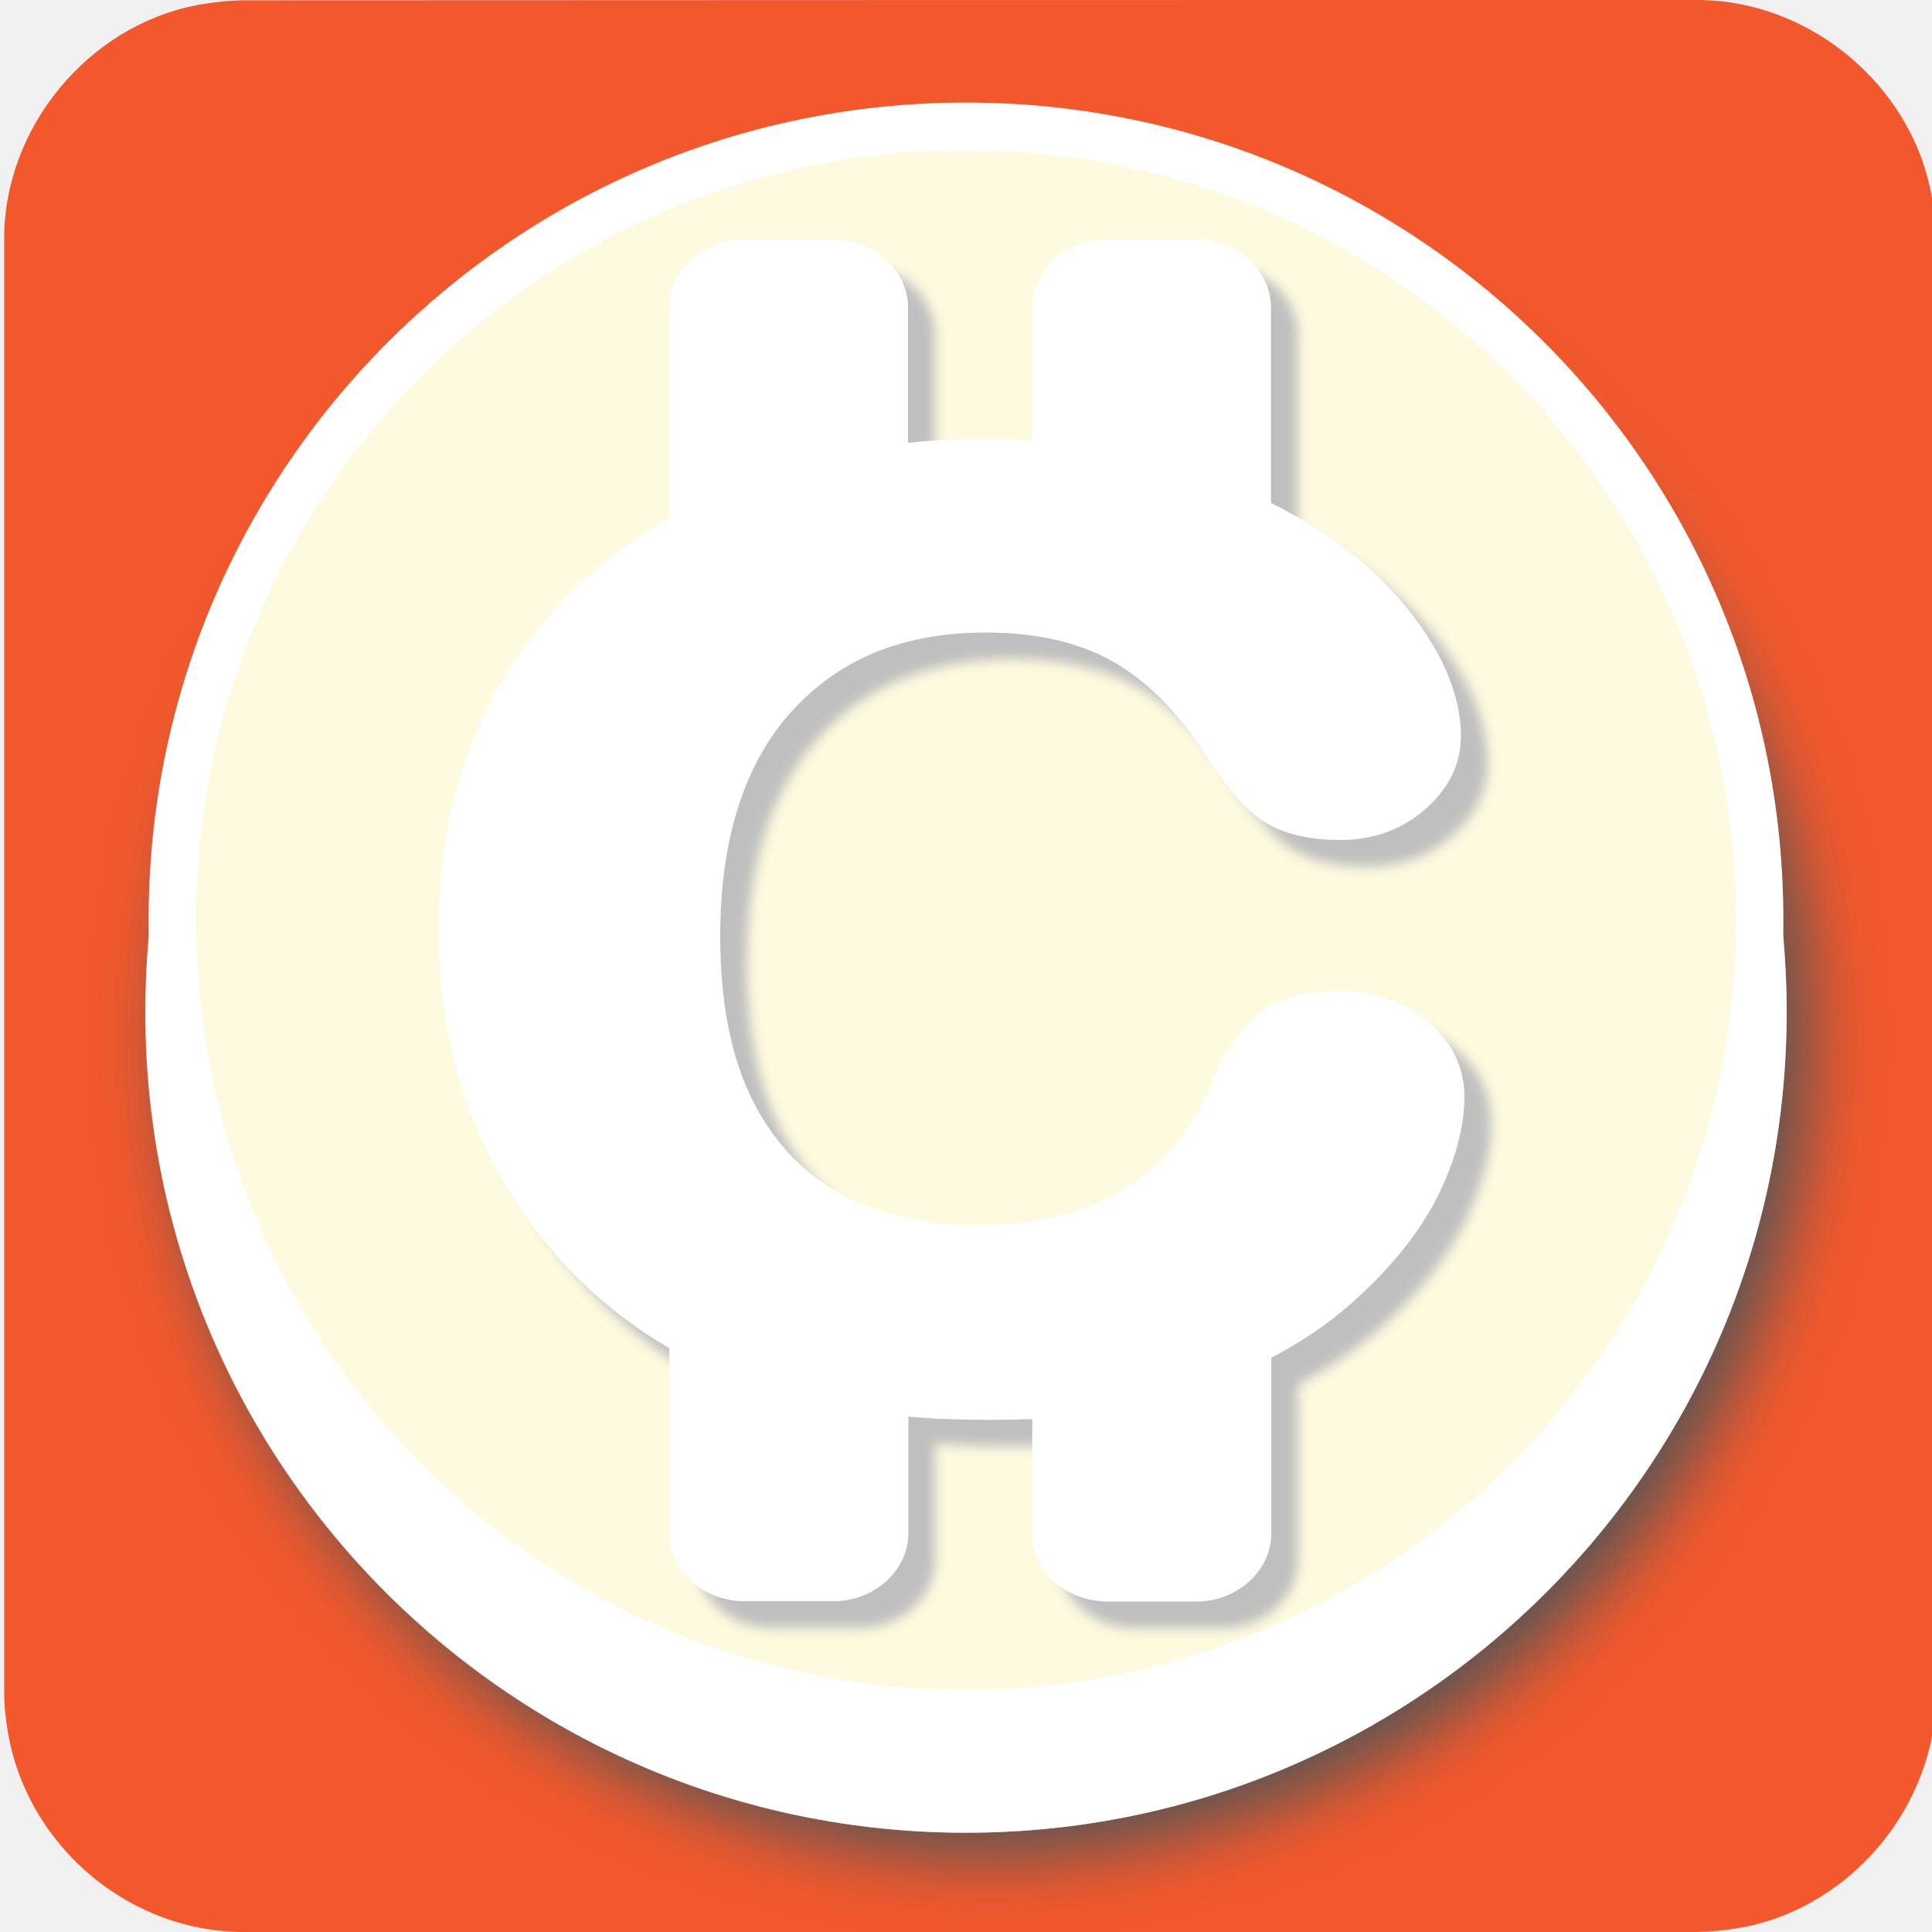
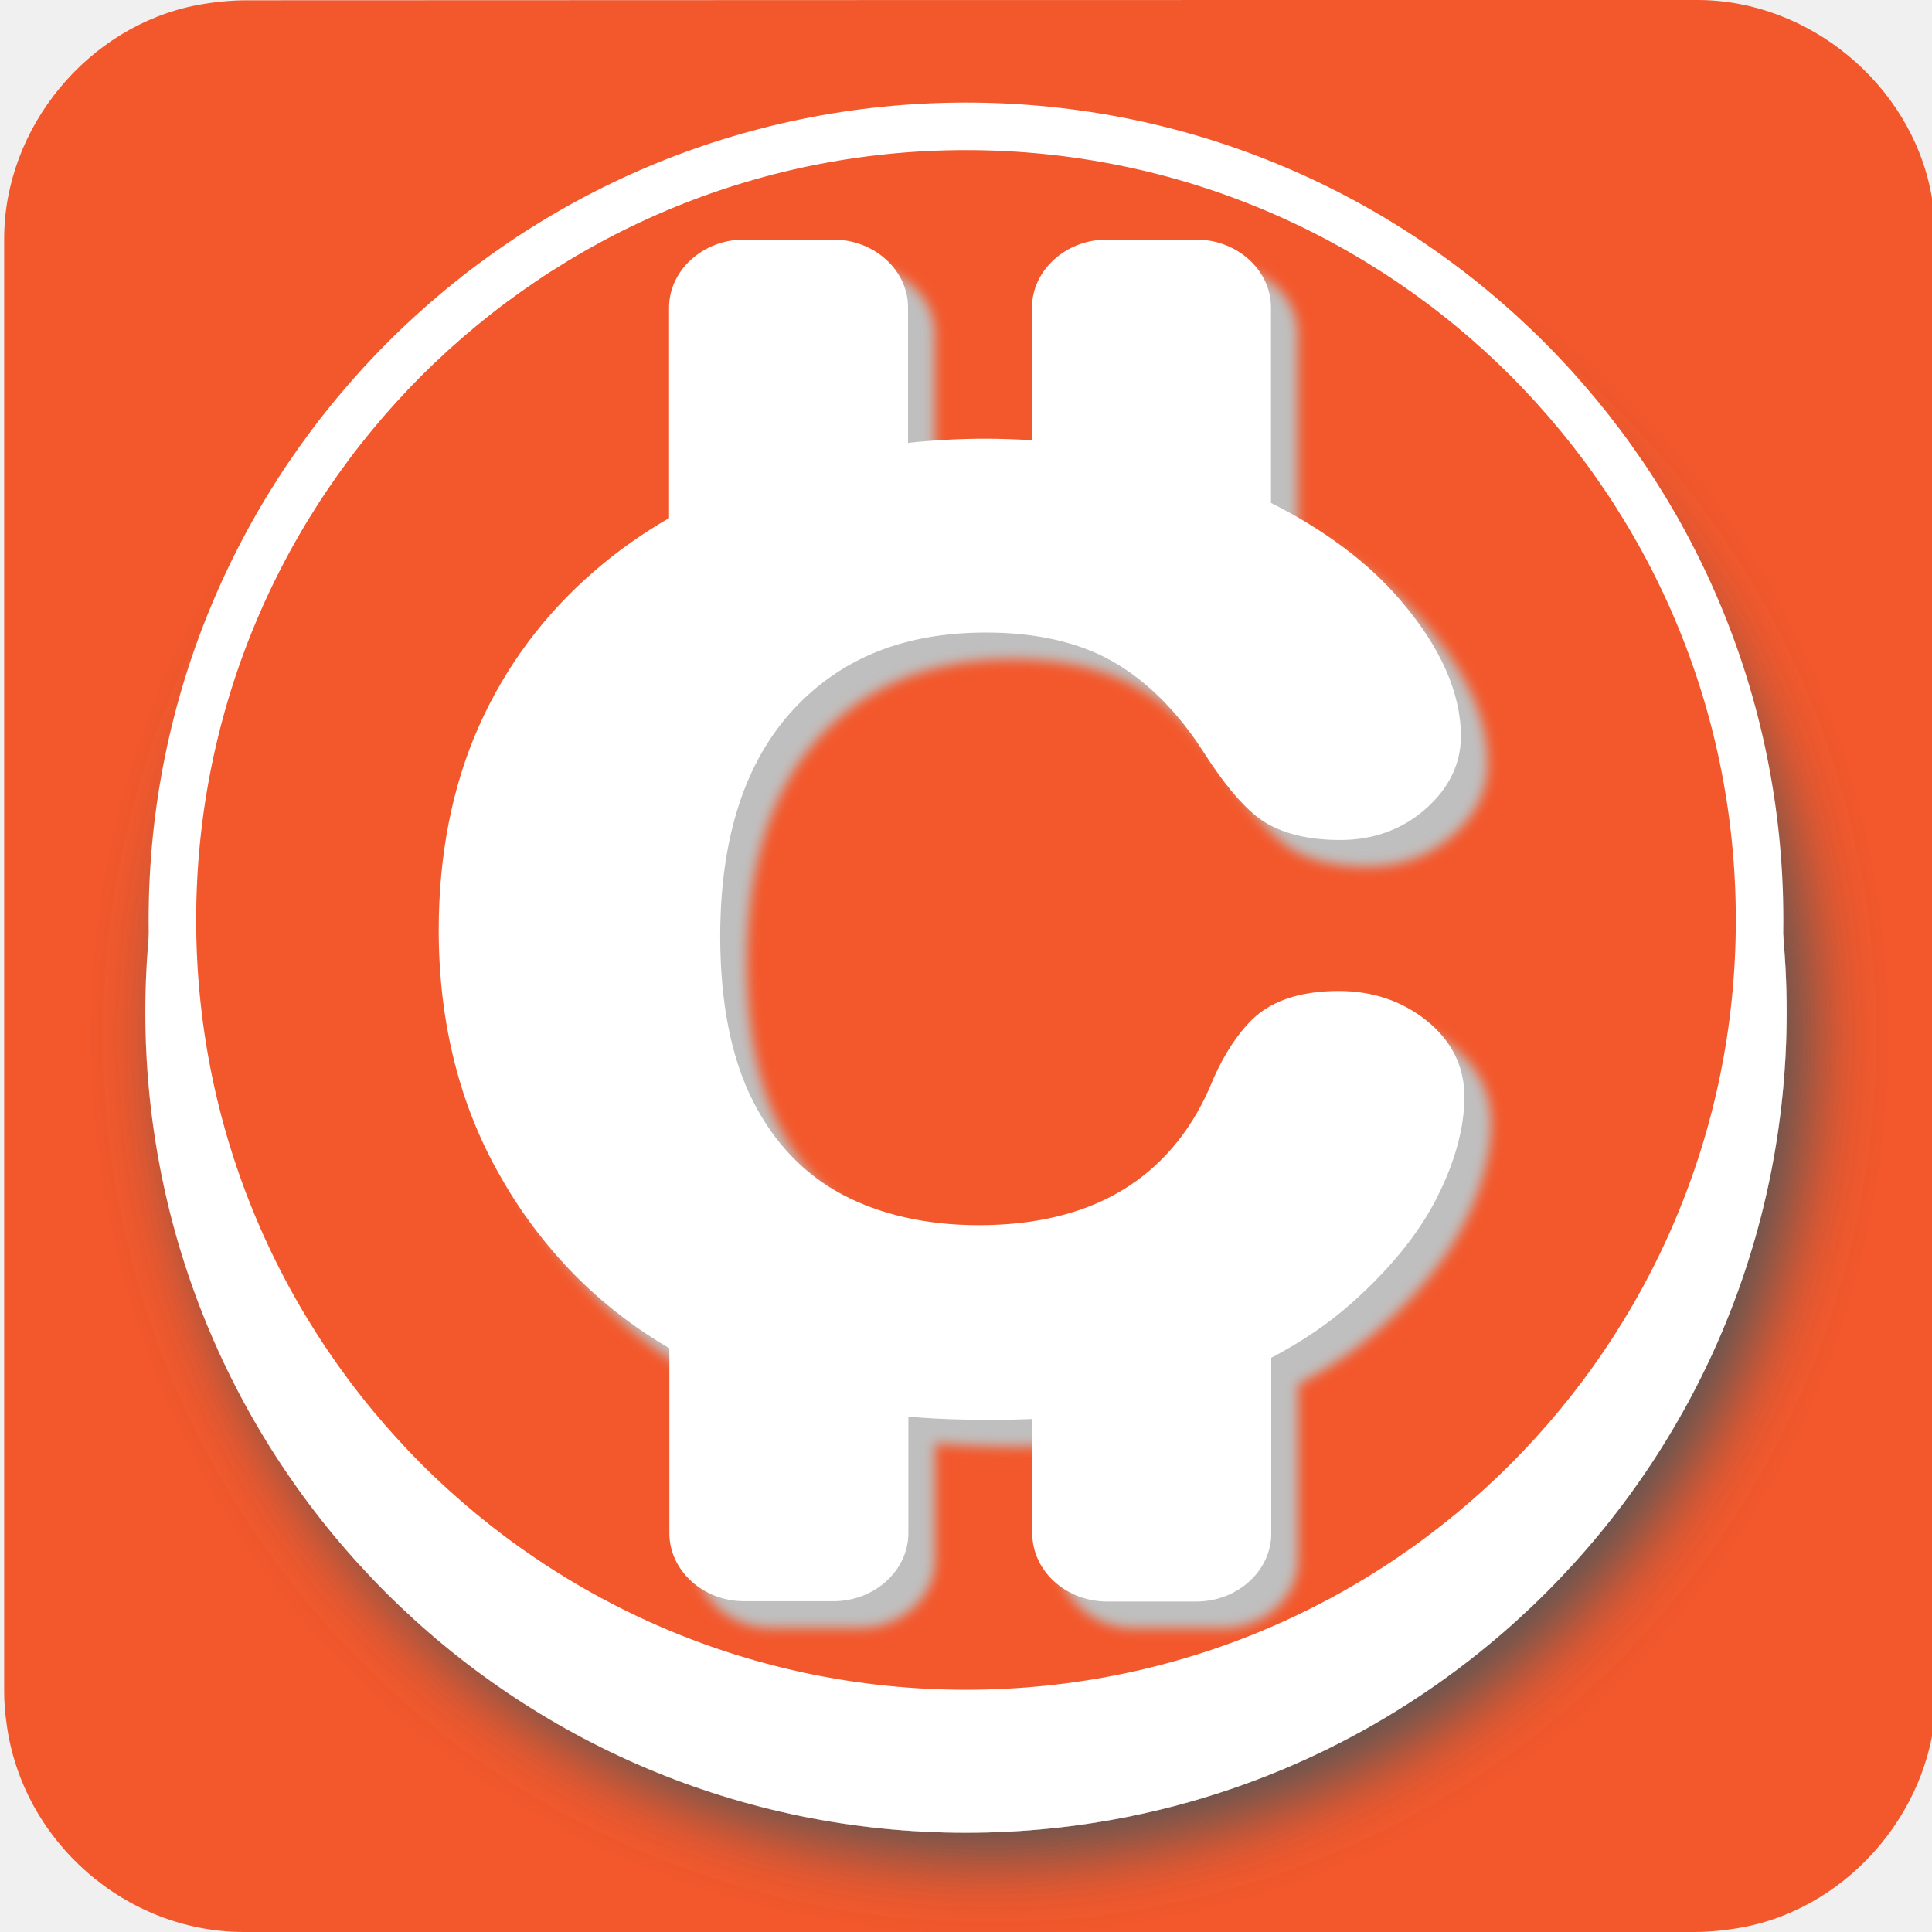
<svg xmlns="http://www.w3.org/2000/svg" viewBox="0 0 650 650" overflow="hidden" preserveAspectRatio="xMidYMid meet" id="eaf-1517f-0">
  <defs>
    <clipPath id="eaf-1517f-1">
      <rect x="0" y="0" width="650" height="650" />
    </clipPath>
    <style>
            #eaf-1517f-0 * {
                animation: 6000ms linear infinite normal both running;
                offset-rotate: 0deg;
            }
            @keyframes eaf-1517f-2 {
                0%,
                100% {
                    transform: translate(325px, 309.5px);
                }
            }
            @keyframes eaf-1517f-3 {
                0% {
                    transform: rotate(0);
                }
                50% {
                    transform: rotate(0);
                }
                99.72%,
                100% {
                    transform: rotate(360deg);
                }
            }
            @keyframes eaf-1517f-4 {
                0%,
                100% {
                    transform: translate(-325px, -309.5px);
                }
            }
            @keyframes eaf-1517f-5 {
                0%,
                100% {
                    transform: none;
                    offset-path: path("m325 329.55l0 0l616.097 0l0 0l-1254.991 0l638.894 0");
                }
            }
            @keyframes eaf-1517f-6 {
                0% {
                    offset-distance: 0%;
                }
                50% {
                    offset-distance: 0%;
                }
                75% {
                    offset-distance: 24.546%;
                }
                75.83% {
                    offset-distance: 24.546%;
                }
                77.78% {
                    offset-distance: 74.546%;
                }
                99.72%,
                100% {
                    offset-distance: 100%;
                }
            }
            @keyframes eaf-1517f-7 {
                0% {
                    transform: scale(1, 1);
                }
                4.72% {
                    transform: scale(1, 1);
                    animation-timing-function: ease-in-out;
                }
                15.55% {
                    transform: scale(0.6646, 0.6646);
                    animation-timing-function: ease-in-out;
                }
                18.33% {
                    transform: scale(0.6588, 0.6588);
                    animation-timing-function: ease-in-out;
                }
                20.28% {
                    transform: scale(0.69, 0.69);
                }
                33.33% {
                    transform: scale(0.69, 0.69);
                    animation-timing-function: ease-in-out;
                }
                38.05% {
                    transform: scale(1.1, 1.1);
                    animation-timing-function: ease-in-out;
                }
                39.72%,
                100% {
                    transform: scale(1, 1);
                }
            }
            @keyframes eaf-1517f-8 {
                0%,
                100% {
                    transform: translate(-325px, -329.55px);
                }
            }
            @keyframes eaf-1517f-9 {
                0% {
                    opacity: 1;
                }
                75% {
                    opacity: 1;
                }
                75.83% {
                    opacity: 0;
                }
                77.78% {
                    opacity: 0;
                }
                78.05%,
                100% {
                    opacity: 1;
                }
            }
        </style>
  </defs>
  <g clip-path="url('#eaf-1517f-1')" style="isolation: isolate;">
    <g>
      <path fill="#f3582c" d="m651.4 325.1c0 81.6 0 163.1 0 244.7c0 37.4 -28.2 71.6 -65 78.6c-5.5 1 -11.1 1.6 -16.6 1.6c-162.6 0 -325.2 0 -487.7 0c-39.9 0 -74.7 -30.6 -79.9 -70.2c-0.5 -3.5 -0.8 -7 -0.8 -10.6c0 -163 0 -326 0 -488.9c0 -37.4 28.2 -71.6 65 -78.6c5.4 -1 11.1 -1.6 16.6 -1.6c162.7 -0.1 325.4 -0.1 488.1 -0.1c37.4 0 71.6 28.2 78.6 65c1 5.4 1.6 11.1 1.6 16.6c0.1 81.2 0.1 162.3 0.1 243.5l0 0l0 0z" />
      <g transform="translate(0 0)" style="animation-name: eaf-1517f-5, eaf-1517f-6, eaf-1517f-7, eaf-1517f-8, eaf-1517f-9; animation-composition: replace, add, add, add, replace;">
        <g style="filter: drop-shadow(rgb(85, 85, 85) 8px 8px 12px);">
          <g>
            <ellipse fill="#fff" rx="276.1" ry="276.1" transform="translate(325 340.5)" />
          </g>
        </g>
        <g style="animation-name: eaf-1517f-2, eaf-1517f-3, eaf-1517f-4; animation-composition: replace, add, add;">
-           <ellipse fill="#fefadf" stroke="#fff" stroke-width="16" stroke-miterlimit="10" rx="267" ry="267" transform="translate(325 309.5)" />
+           <ellipse fill="#f3582c" stroke="#fff" stroke-width="16" stroke-miterlimit="10" rx="267" ry="267" transform="translate(325 309.5)" />
          <g style="filter: drop-shadow(rgb(191, 191, 191) 9px 9px 2px);">
            <path fill="#fff" d="m480 343.4c-8.2 -6.6 -18.2 -10 -29.6 -10c-13.5 0 -23.7 3.6 -30.3 10.8c-5.3 5.7 -9.7 13.1 -13.2 21.9c-6.7 15.2 -16.7 26.8 -29.6 34.5c-12.9 7.7 -29 11.6 -48 11.6c-17.5 0 -33 -3.5 -45.9 -10.3c-12.8 -6.8 -22.9 -17.3 -30 -31.3c-7.4 -14.5 -11.1 -33.3 -11.1 -55.6c0 -33.2 8.4 -59 24.9 -76.6c16.1 -17.2 37.3 -25.6 64.6 -25.6c16.9 0 31.2 3.3 42.5 9.7c11.6 6.6 22 17 30.8 30.8c6.4 10 12.2 17 17.7 21.4c6.6 5.2 16.1 7.9 28.1 7.9c11.3 0 21.1 -3.6 29 -10.7c7.7 -6.9 11.6 -15.1 11.6 -24.2c0 -14.5 -6.8 -29.9 -20.2 -45.6c-10.7 -12.6 -25.4 -23.7 -43.7 -32.9l0 -65.7c0 -12.6 -11.3 -22.9 -25.2 -22.9l-30 0c-13.8 0 -25.2 10.3 -25.2 22.9l0 44.6c-5.2 -0.3 -10.4 -0.5 -15.8 -0.5c-8.8 0 -17.4 0.5 -25.9 1.4l0 -45.5c0 -12.6 -11.3 -22.9 -25.2 -22.9l-30 0c-13.8 0 -25.2 10.3 -25.2 22.9l0 70.8c-9 5.2 -17.5 11.2 -25.2 17.9c-16.8 14.5 -29.9 32.1 -38.9 52.4c-8.9 20.1 -13.4 43.2 -13.4 68.4c0 15.5 1.8 30.5 5.3 44.3c3.5 14 8.9 27.3 16.1 39.6c7.1 12.4 15.9 23.7 26 33.7l0.1 0.1c9.2 9 19.3 16.6 30.1 22.9l0 62.2c0 12.6 11.3 22.9 25.2 22.9l30 0c13.8 0 25.2 -10.3 25.2 -22.9l0 -39.2c8.9 0.8 18.2 1.1 27.9 1.1c4.7 0 9.3 -0.1 13.8 -0.3l0 38.5c0 12.6 11.3 22.9 25.2 22.9l30 0c13.8 0 25.2 -10.3 25.2 -22.9l0 -59.1c10.1 -5.3 19 -11.3 26.7 -18.1c13 -11.5 22.8 -23.5 28.9 -35.5c6.2 -12.2 9.4 -23.8 9.4 -34.6c-0.2 -10.1 -4.4 -18.5 -12.7 -25.2z" />
          </g>
        </g>
      </g>
    </g>
  </g>
</svg>
